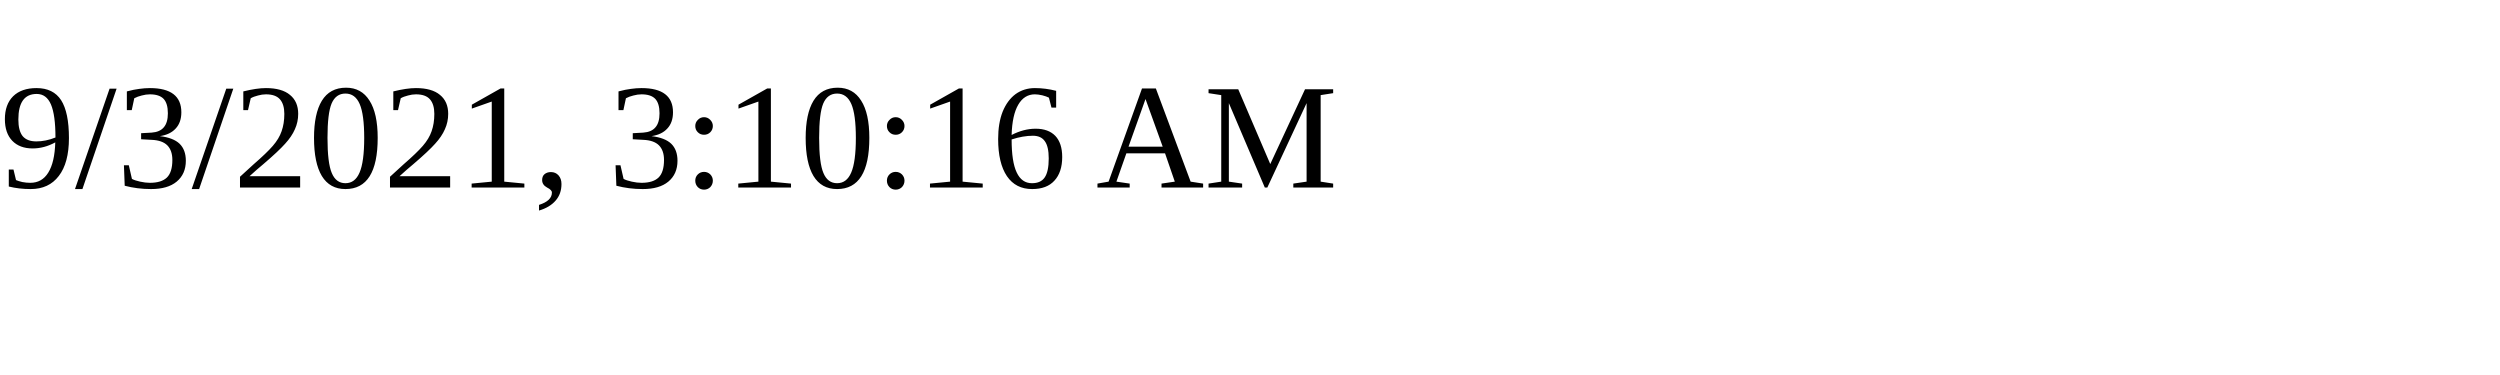
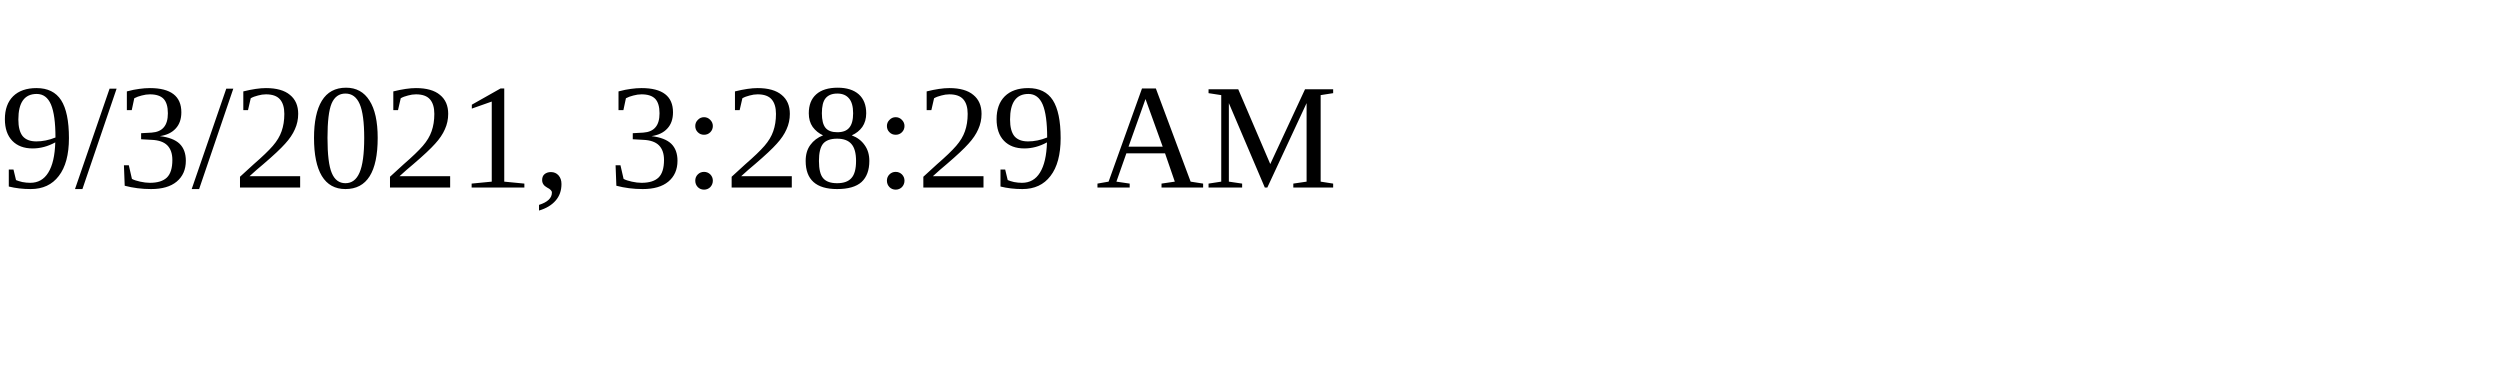
<svg xmlns="http://www.w3.org/2000/svg" height="30" width="200">
-   <text x="0" y="15">9/3/2021, 3:10:16 AM</text>
+   <text x="0" y="15">9/3/2021, 3:28:29 AM</text>
</svg>
